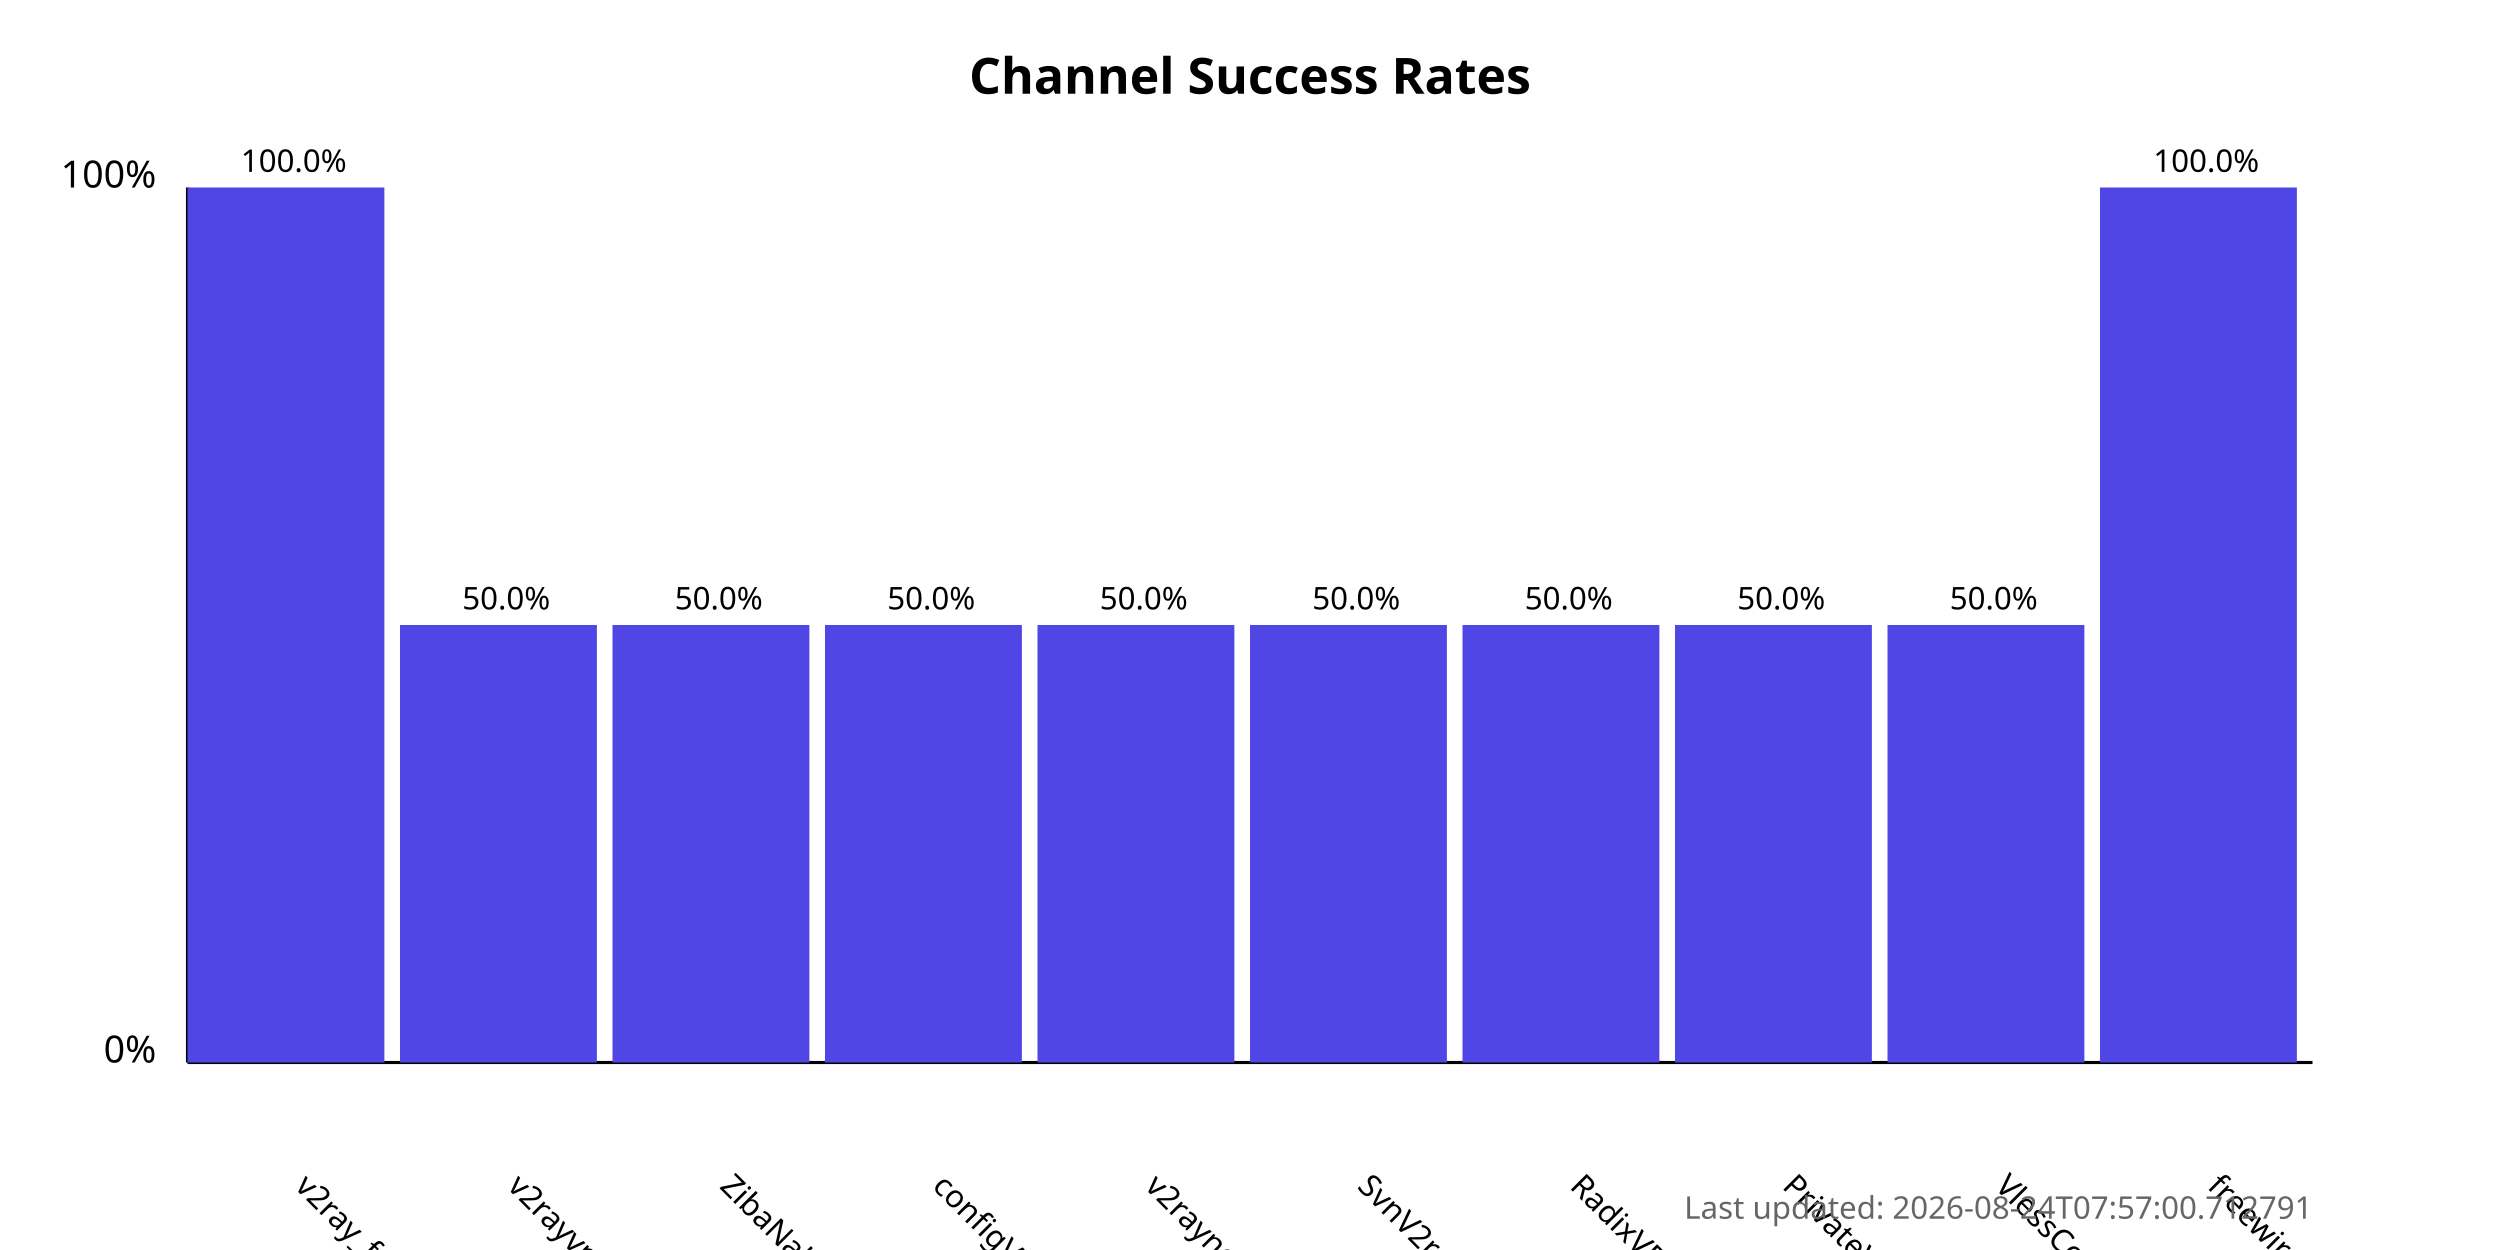
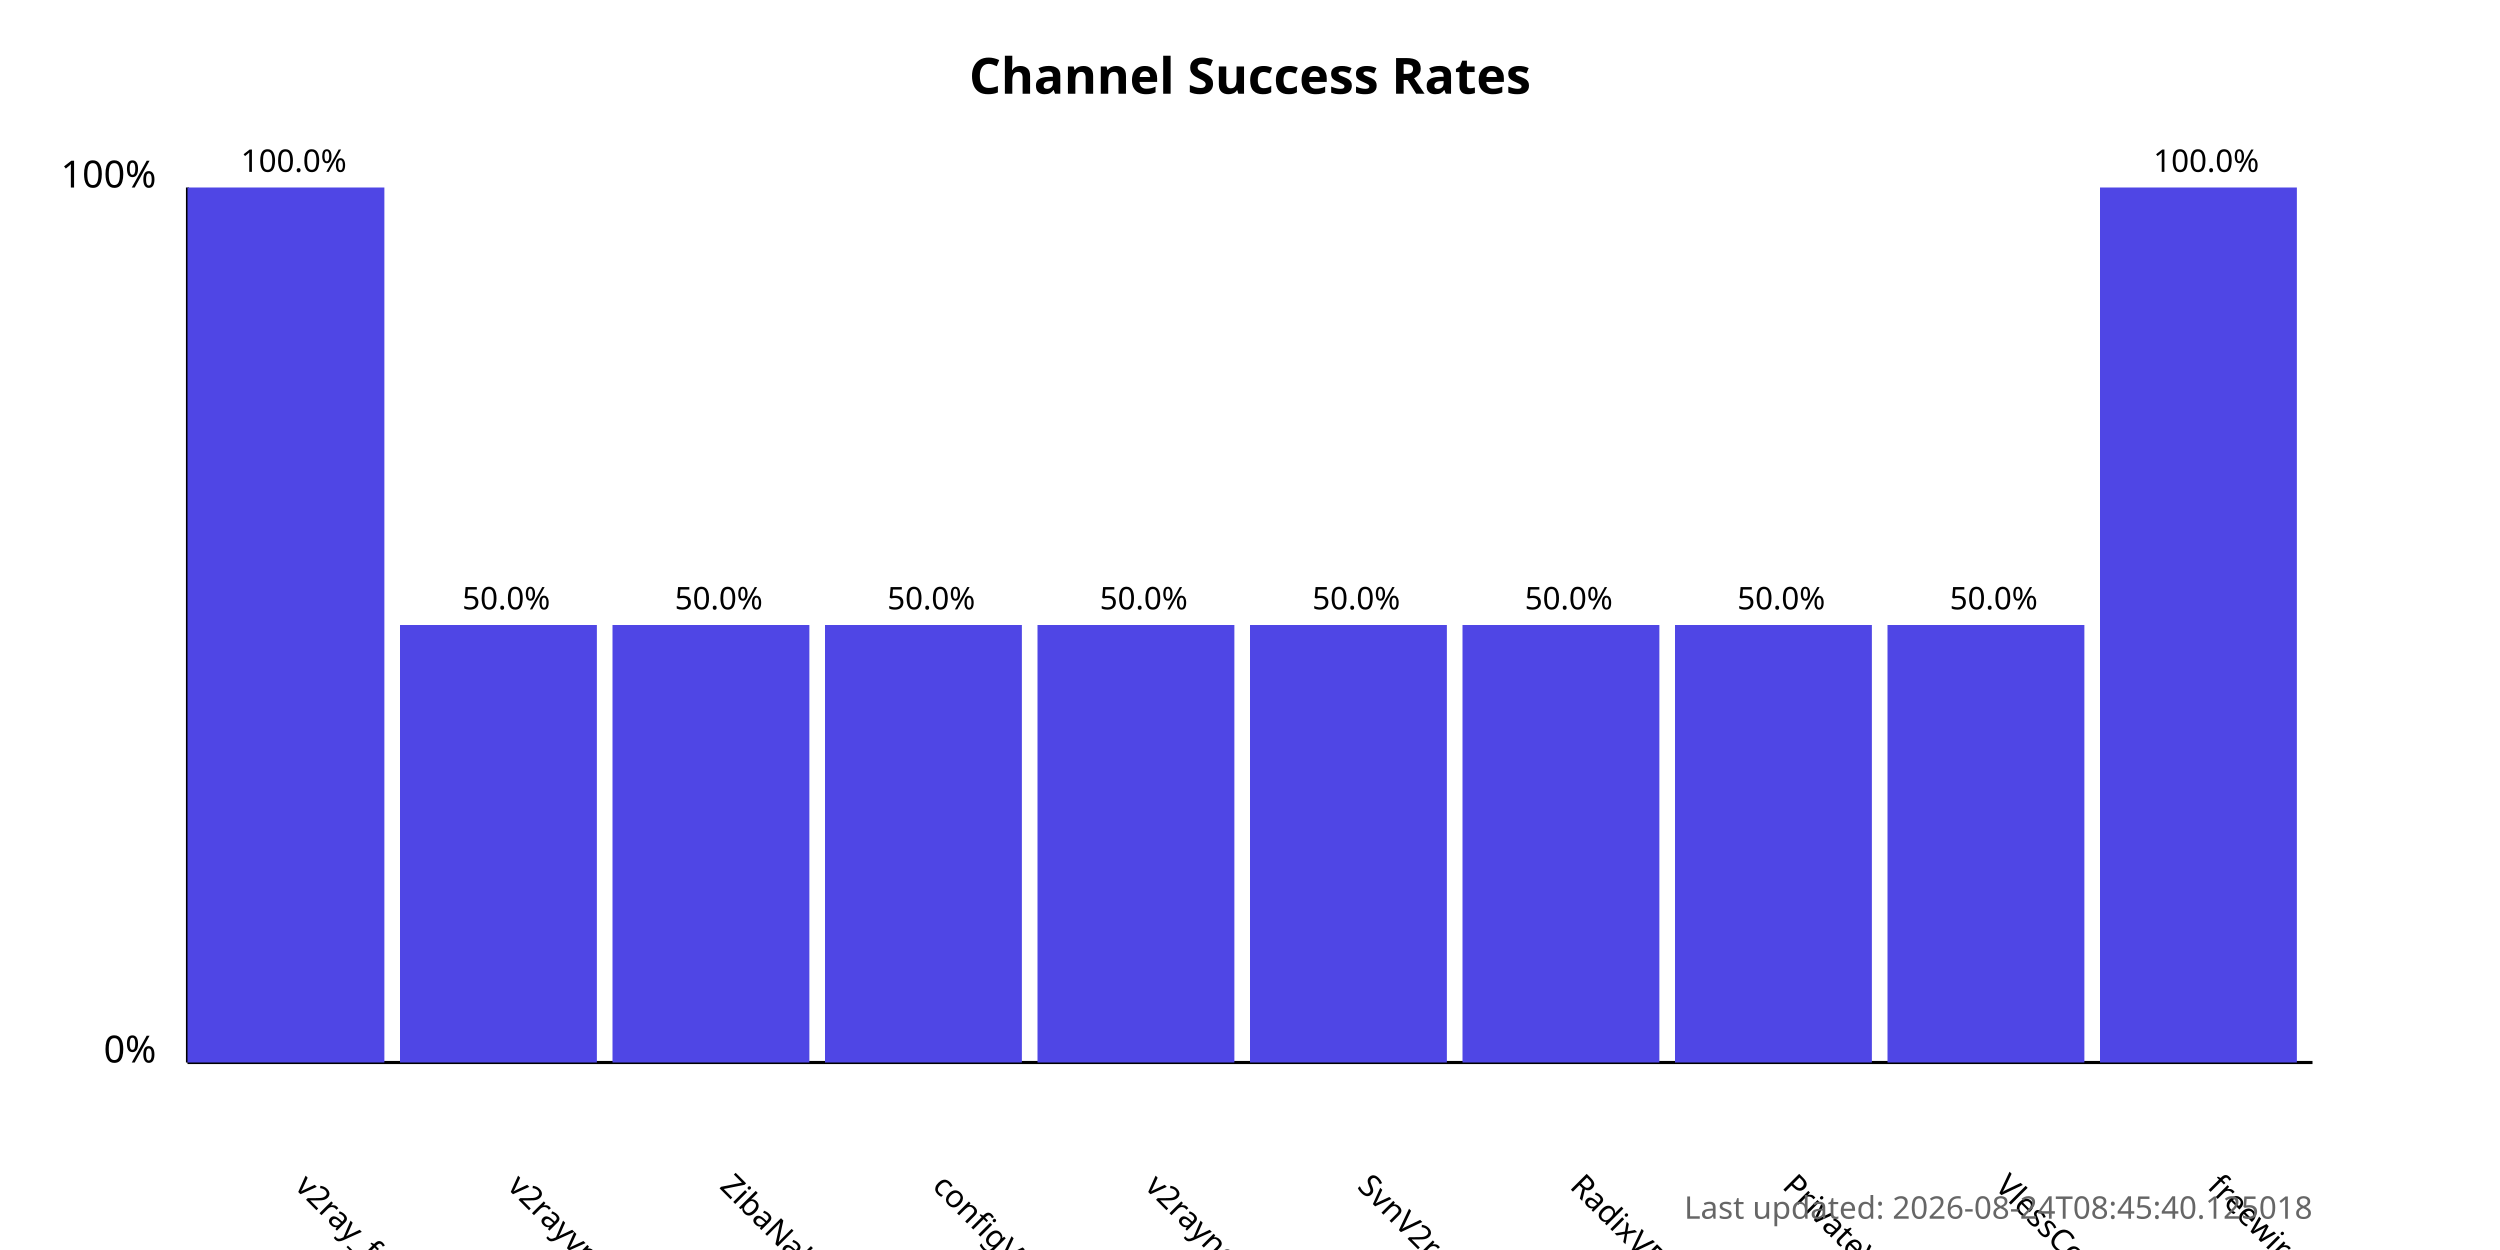
<svg xmlns="http://www.w3.org/2000/svg" width="800" height="400">
  <style>
            .chart-title { font: bold 16px sans-serif; }
            .axis-label { font: 12px sans-serif; }
            .tick-label { font: 10px sans-serif; }
            .bar { fill: #4f46e5; }
            .bar:hover { fill: #6366f1; }
            .timestamp { font: 10px sans-serif; fill: #666; }
        </style>
  <text x="400.0" y="30" text-anchor="middle" class="chart-title">
            Channel Success Rates
        </text>
  <line x1="60" y1="340" x2="60" y2="60" stroke="black" stroke-width="1" />
  <line x1="60" y1="340" x2="740" y2="340" stroke="black" stroke-width="1" />
  <text x="50" y="340" text-anchor="end" class="axis-label">0%</text>
  <text x="50" y="60" text-anchor="end" class="axis-label">100%</text>
  <g>
    <rect x="60" y="60.0" width="63.0" height="280.0" class="bar" />
    <text x="94.0" y="380" transform="rotate(45, 94.0, 380)" text-anchor="start" class="tick-label">
                v2ray_free_conf
            </text>
    <text x="94.0" y="55.0" text-anchor="middle" class="tick-label">
                100.0%
            </text>
  </g>
  <g>
    <rect x="128.0" y="200.0" width="63.0" height="140.0" class="bar" />
    <text x="162.0" y="380" transform="rotate(45, 162.0, 380)" text-anchor="start" class="tick-label">
                v2rayvpno
            </text>
    <text x="162.0" y="195.0" text-anchor="middle" class="tick-label">
                50.0%
            </text>
  </g>
  <g>
    <rect x="196.0" y="200.0" width="63.0" height="140.0" class="bar" />
    <text x="230.0" y="380" transform="rotate(45, 230.0, 380)" text-anchor="start" class="tick-label">
                ZibaNabz
            </text>
    <text x="230.0" y="195.0" text-anchor="middle" class="tick-label">
                50.0%
            </text>
  </g>
  <g>
    <rect x="264.0" y="200.0" width="63.0" height="140.0" class="bar" />
    <text x="298.0" y="380" transform="rotate(45, 298.0, 380)" text-anchor="start" class="tick-label">
                configV2rayForFree
            </text>
    <text x="298.0" y="195.0" text-anchor="middle" class="tick-label">
                50.0%
            </text>
  </g>
  <g>
    <rect x="332.0" y="200.0" width="63.0" height="140.0" class="bar" />
    <text x="366.0" y="380" transform="rotate(45, 366.0, 380)" text-anchor="start" class="tick-label">
                v2rayngvpn
            </text>
    <text x="366.0" y="195.0" text-anchor="middle" class="tick-label">
                50.0%
            </text>
  </g>
  <g>
    <rect x="400.0" y="200.0" width="63.0" height="140.0" class="bar" />
    <text x="434.0" y="380" transform="rotate(45, 434.0, 380)" text-anchor="start" class="tick-label">
                SvnV2ray
            </text>
    <text x="434.0" y="195.0" text-anchor="middle" class="tick-label">
                50.0%
            </text>
  </g>
  <g>
    <rect x="468.0" y="200.0" width="63.0" height="140.0" class="bar" />
    <text x="502.0" y="380" transform="rotate(45, 502.0, 380)" text-anchor="start" class="tick-label">
                RadixVPN
            </text>
    <text x="502.0" y="195.0" text-anchor="middle" class="tick-label">
                50.0%
            </text>
  </g>
  <g>
    <rect x="536.0" y="200.0" width="63.0" height="140.0" class="bar" />
    <text x="570.0" y="380" transform="rotate(45, 570.0, 380)" text-anchor="start" class="tick-label">
                PrivateVPNs
            </text>
    <text x="570.0" y="195.0" text-anchor="middle" class="tick-label">
                50.0%
            </text>
  </g>
  <g>
    <rect x="604.0" y="200.0" width="63.0" height="140.0" class="bar" />
    <text x="638.0" y="380" transform="rotate(45, 638.0, 380)" text-anchor="start" class="tick-label">
                VlessConfig
            </text>
    <text x="638.0" y="195.0" text-anchor="middle" class="tick-label">
                50.0%
            </text>
  </g>
  <g>
    <rect x="672.0" y="60.0" width="63.0" height="280.0" class="bar" />
    <text x="706.0" y="380" transform="rotate(45, 706.0, 380)" text-anchor="start" class="tick-label">
                freewireguard
            </text>
    <text x="706.0" y="55.0" text-anchor="middle" class="tick-label">
                100.0%
            </text>
  </g>
  <text x="740" y="390" text-anchor="end" class="timestamp">
-             Last updated: 2026-08-24T07:57:00.712791
+             Last updated: 2026-08-24T08:45:40.125018
        </text>
</svg>
